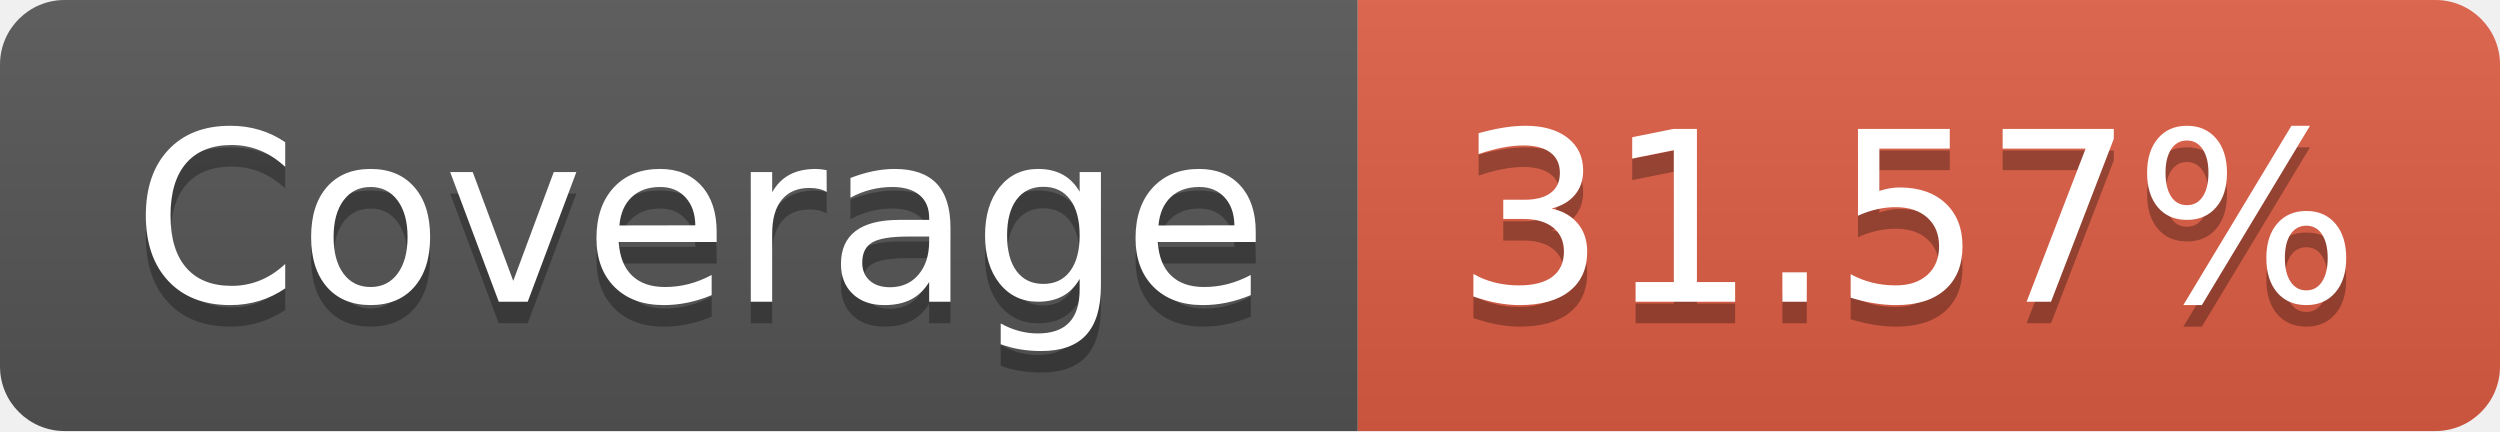
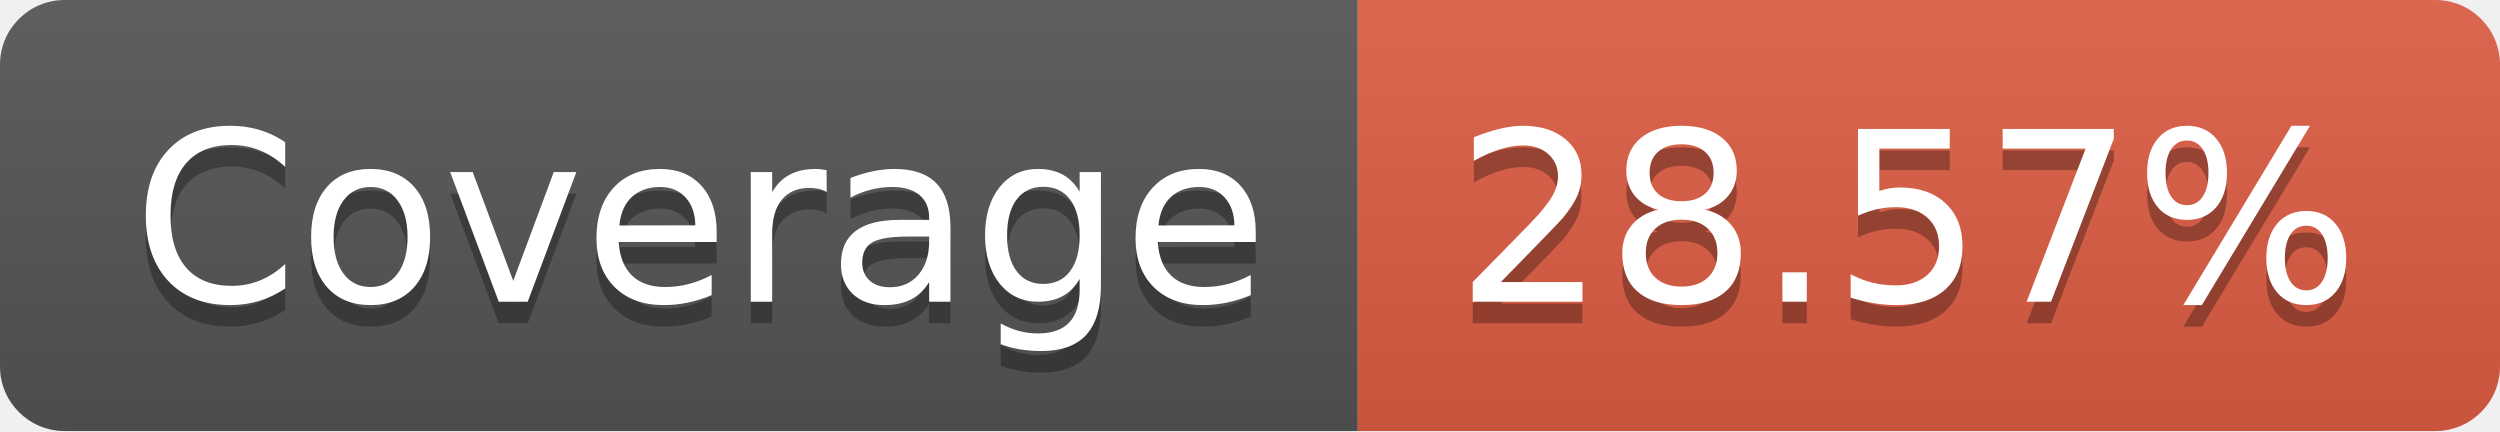
- <svg xmlns="http://www.w3.org/2000/svg" width="116" height="20" role="img" aria-label="Coverage: 31.57%">
+ <svg xmlns="http://www.w3.org/2000/svg" width="116" height="20" role="img" aria-label="Coverage: 28.57%">
  <linearGradient id="s" x2="0" y2="100%">
    <stop offset="0" stop-color="#bbb" stop-opacity=".1" />
    <stop offset="1" stop-opacity=".1" />
  </linearGradient>
  <clipPath id="r">
    <rect width="116" height="20" rx="3" fill="#fff" />
  </clipPath>
  <g clip-path="url(#r)">
    <rect width="63" height="20" fill="#555" />
    <rect x="63" width="53" height="20" fill="#e05d44" />
    <rect width="116" height="20" fill="url(#s)" />
  </g>
  <g fill="#fff" text-anchor="middle" font-family="Verdana,Geneva,DejaVu Sans,sans-serif" text-rendering="geometricPrecision" font-size="110">
    <text aria-hidden="true" x="325" y="150" fill="#010101" fill-opacity=".3" transform="scale(.1)" textLength="530">Coverage</text>
    <text x="325" y="140" transform="scale(.1)" fill="#fff" textLength="530">Coverage</text>
-     <text aria-hidden="true" x="885" y="150" fill="#010101" fill-opacity=".3" transform="scale(.1)" textLength="430">31.57%</text>
-     <text x="885" y="140" transform="scale(.1)" fill="#fff" textLength="430">31.57%</text>
+     <text aria-hidden="true" x="885" y="150" fill="#010101" fill-opacity=".3" transform="scale(.1)" textLength="430">28.57%</text>
+     <text x="885" y="140" transform="scale(.1)" fill="#fff" textLength="430">28.57%</text>
  </g>
</svg>
